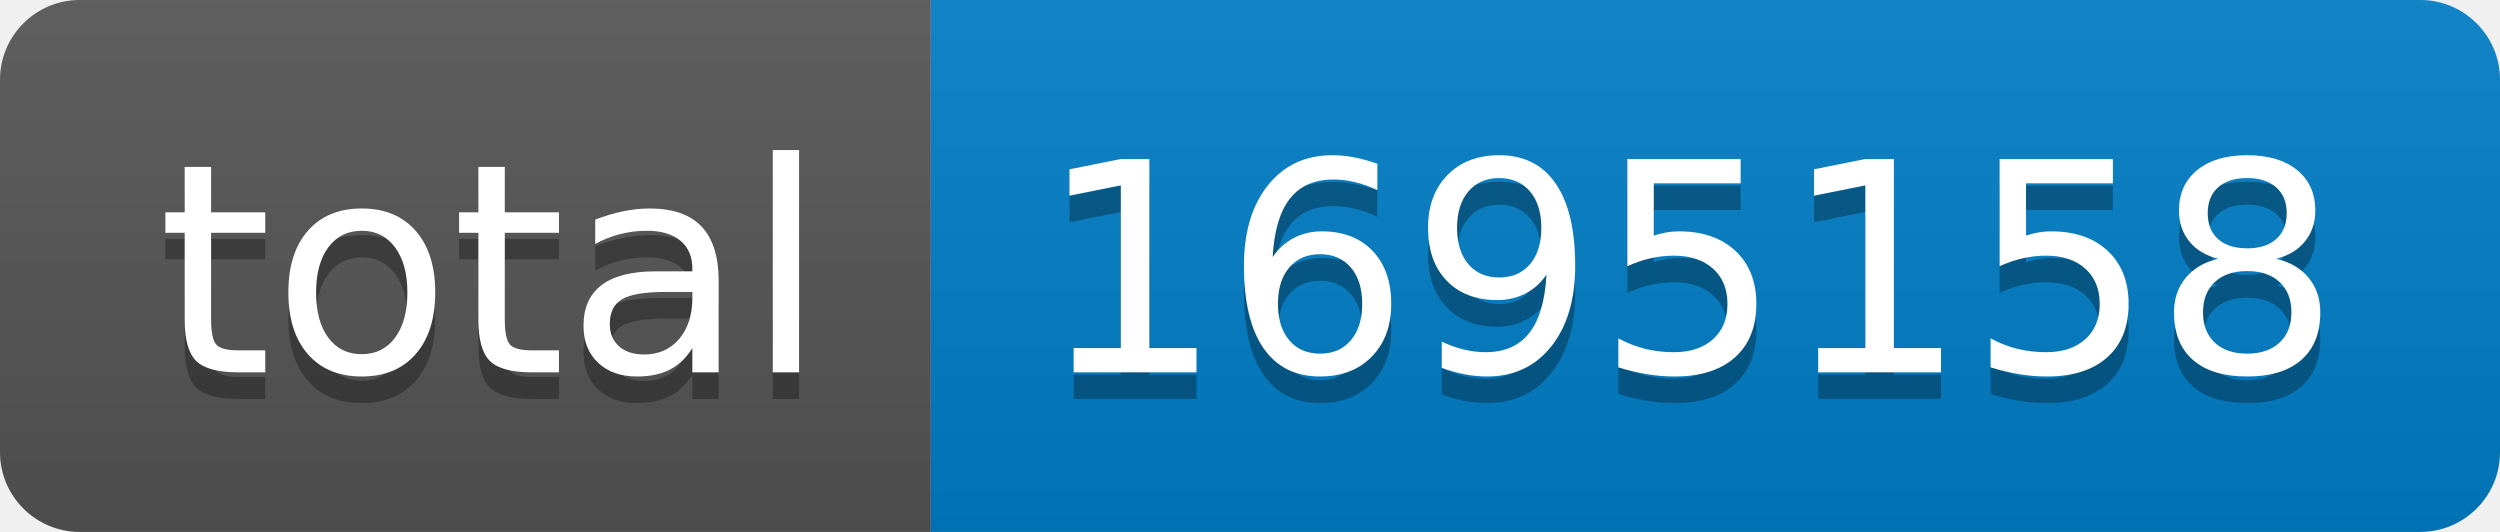
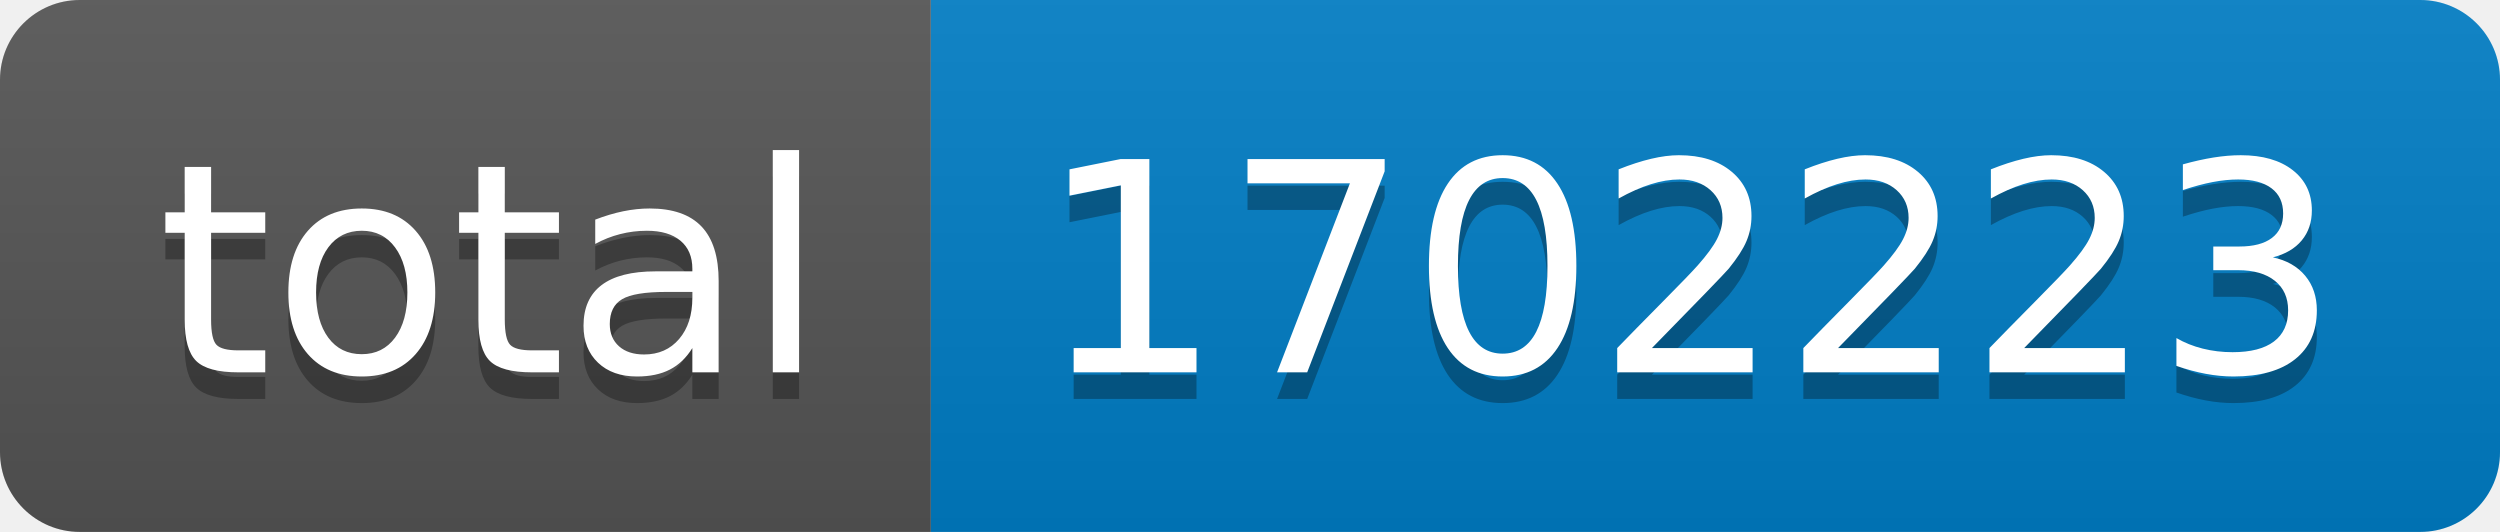
- <svg xmlns="http://www.w3.org/2000/svg" width="94" height="20" role="img" aria-label="total: 1695158">
+ <svg xmlns="http://www.w3.org/2000/svg" width="94" height="20" role="img" aria-label="total: 1702223">
  <linearGradient id="s" x2="0" y2="100%">
    <stop offset="0" stop-color="#bbb" stop-opacity=".1" />
    <stop offset="1" stop-opacity=".1" />
  </linearGradient>
  <clipPath id="r">
    <rect width="94" height="20" rx="3" fill="#fff" />
  </clipPath>
  <g clip-path="url(#r)">
    <rect width="35" height="20" fill="#555" />
    <rect x="35" width="59" height="20" fill="#007ec6" />
    <rect width="94" height="20" fill="url(#s)" />
  </g>
  <g fill="#fff" text-anchor="middle" font-family="Verdana,Geneva,DejaVu Sans,sans-serif" text-rendering="geometricPrecision" font-size="110">
    <text aria-hidden="true" x="185" y="150" fill="#010101" fill-opacity=".3" transform="scale(.1)" textLength="250">total</text>
    <text x="185" y="140" transform="scale(.1)" fill="#fff" textLength="250">total</text>
-     <text aria-hidden="true" x="635" y="150" fill="#010101" fill-opacity=".3" transform="scale(.1)" textLength="490">1695158</text>
-     <text x="635" y="140" transform="scale(.1)" fill="#fff" textLength="490">1695158</text>
+     <text aria-hidden="true" x="635" y="150" fill="#010101" fill-opacity=".3" transform="scale(.1)" textLength="490">1702223</text>
+     <text x="635" y="140" transform="scale(.1)" fill="#fff" textLength="490">1702223</text>
  </g>
</svg>
